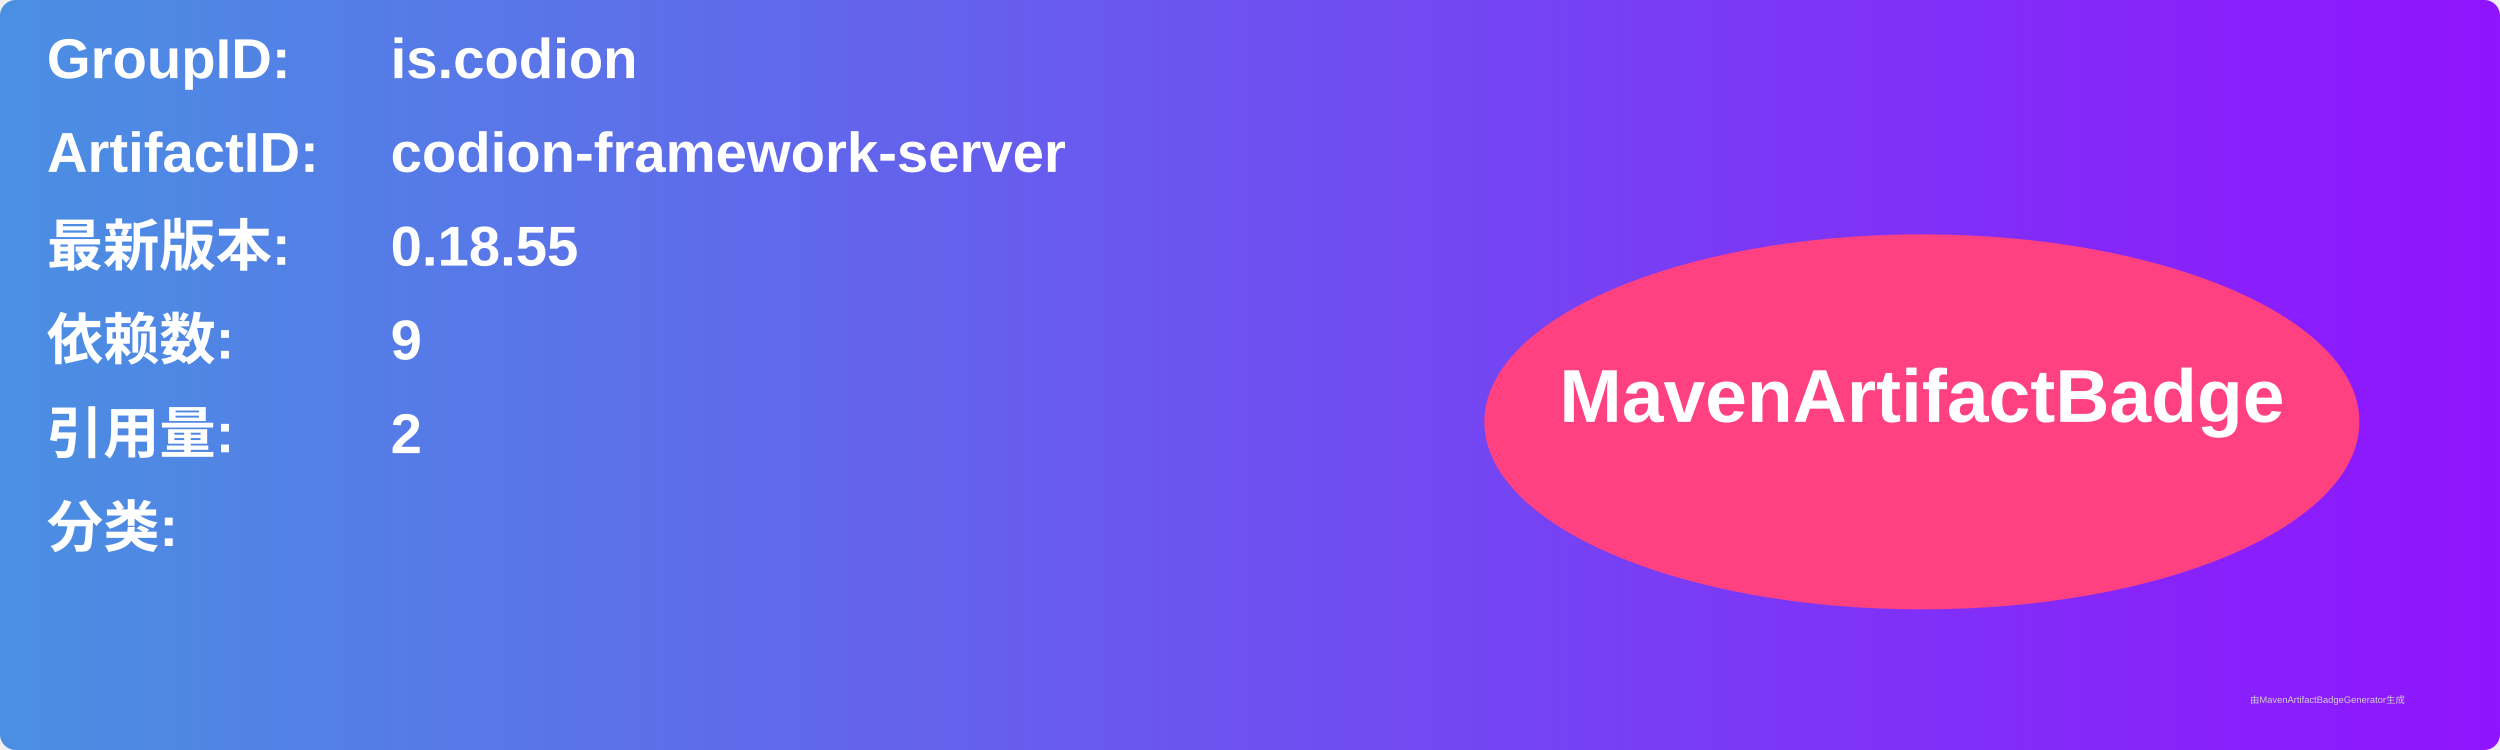
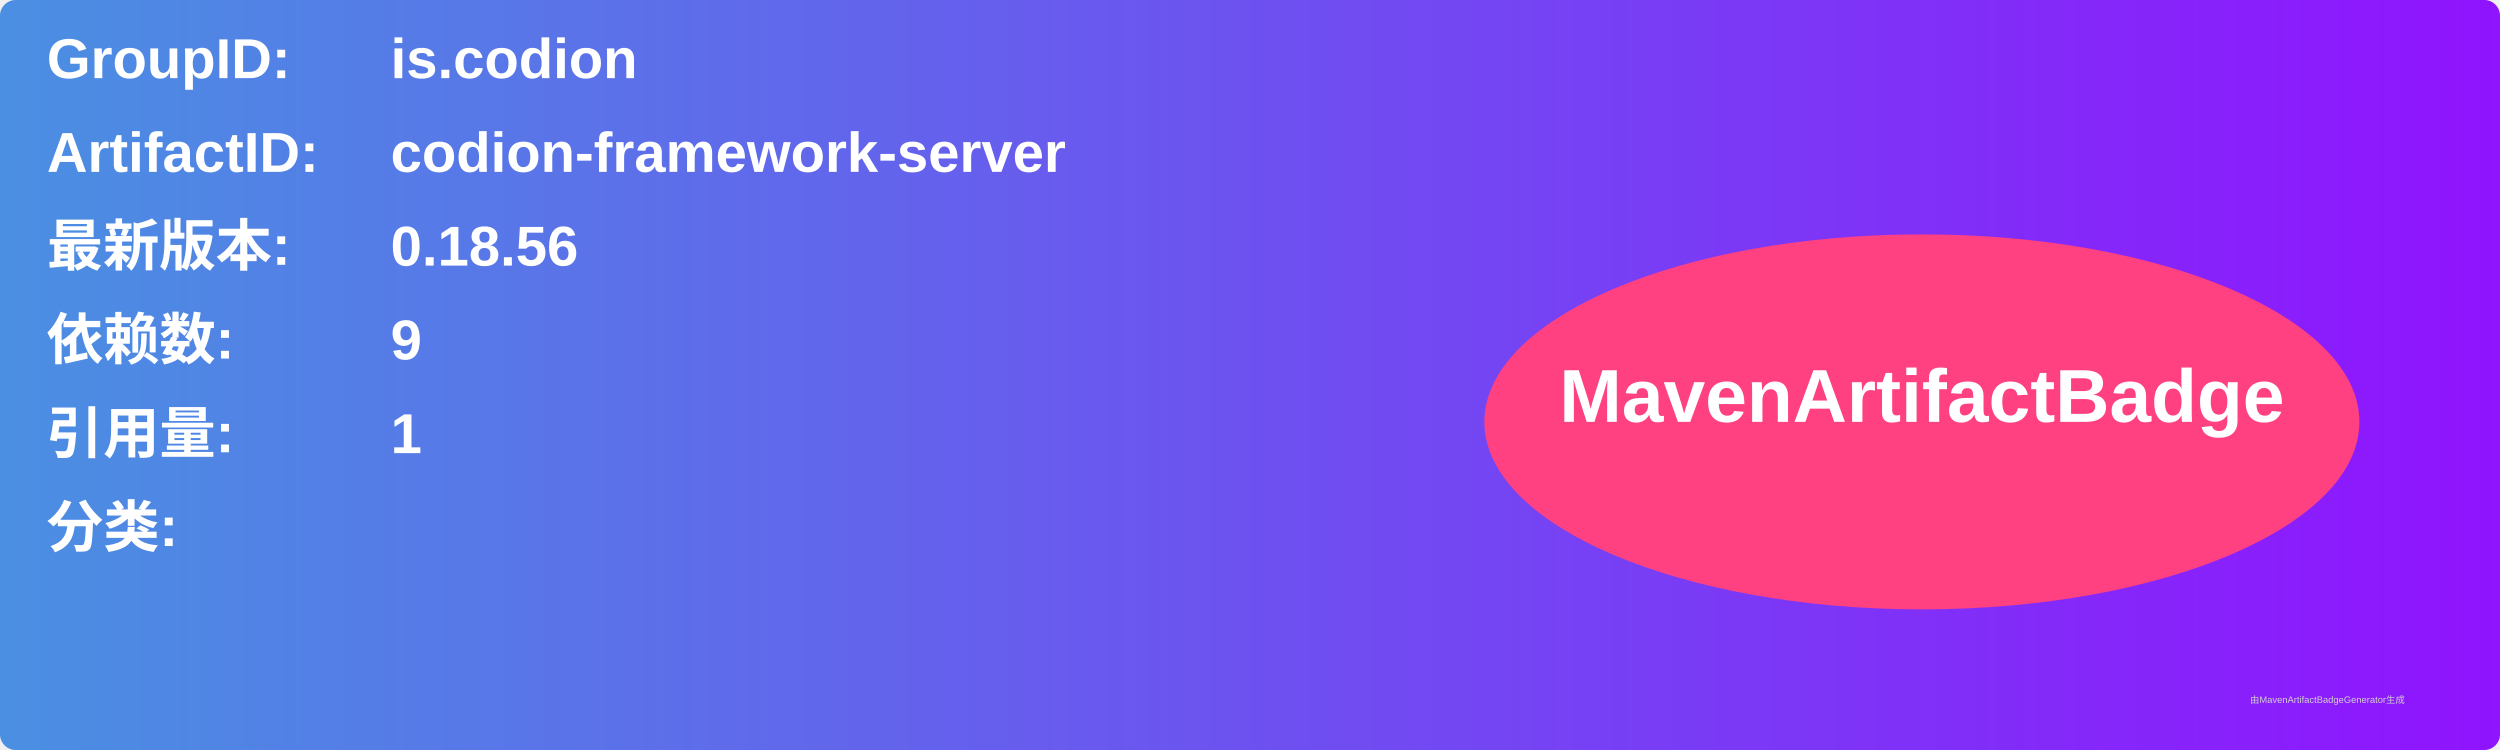
<svg xmlns="http://www.w3.org/2000/svg" width="800" height="240" viewBox="0 0 800 240">
  <linearGradient id="grad" x1="0%" y1="0%" x2="100%" y2="0%">
    <stop offset="0%" stop-color="#4a90e2" />
    <stop offset="100%" stop-color="#9013fe" />
  </linearGradient>
  <rect width="100%" height="100%" rx="5" ry="5" fill="url(#grad)" />
  <g transform="translate(15, 15)">
    <text x="0" y="10" font-family="Arial" font-size="18" fill="white" font-weight="bold" width="260">GroupID:</text>
    <text x="110" y="10" font-family="Arial" font-size="18" fill="white" font-weight="bold" width="460">is.codion</text>
    <text x="0" y="40" font-family="Arial" font-size="18" fill="white" font-weight="bold" width="260">ArtifactID:</text>
    <text x="110" y="40" font-family="Arial" font-size="18" fill="white" font-weight="bold" width="460">codion-framework-server</text>
    <text x="0" y="70" font-family="Arial" font-size="18" fill="white" font-weight="bold">最新版本:</text>
    <text x="110" y="70" font-family="Arial" font-size="18" fill="white" font-weight="bold">
-       <tspan font-weight="bold">0.18.55</tspan>
+       <tspan font-weight="bold">0.18.56</tspan>
    </text>
    <text x="0" y="100" font-family="Arial" font-size="18" fill="white" font-weight="bold">依赖数: </text>
    <text x="110" y="100" font-family="Arial" font-size="18" fill="white">
      <tspan font-weight="bold">9</tspan>
    </text>
    <text x="0" y="130" font-family="Arial" font-size="18" fill="white" font-weight="bold">引用量: </text>
    <text x="110" y="130" font-family="Arial" font-size="18" fill="white">
-       <tspan font-weight="bold">2</tspan>
+       <tspan font-weight="bold">1</tspan>
    </text>
    <text x="0" y="160" font-family="Arial" font-size="18" fill="white" font-weight="bold">分类:</text>
    <text x="10" y="190" font-family="Arial" font-size="10" fill="white">
      <tspan font-weight="bold" />
    </text>
    <ellipse cx="600" cy="120" rx="140" ry="60" fill="#ff4081" />
    <text x="600" y="120" text-anchor="middle" font-family="Arial" font-size="24" fill="white" font-weight="bold">MavenArtifactBadge</text>
  </g>
  <text x="720" y="225" font-family="Arial" font-size="3" fill="#d0d0d0">由MavenArtifactBadgeGenerator生成</text>
</svg>
